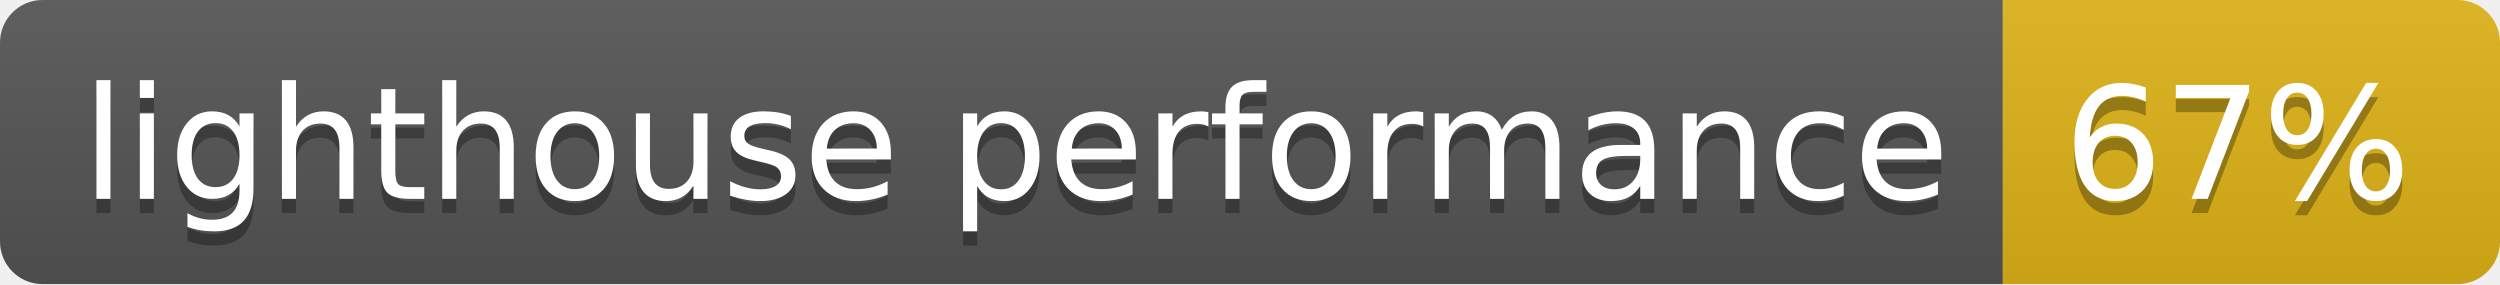
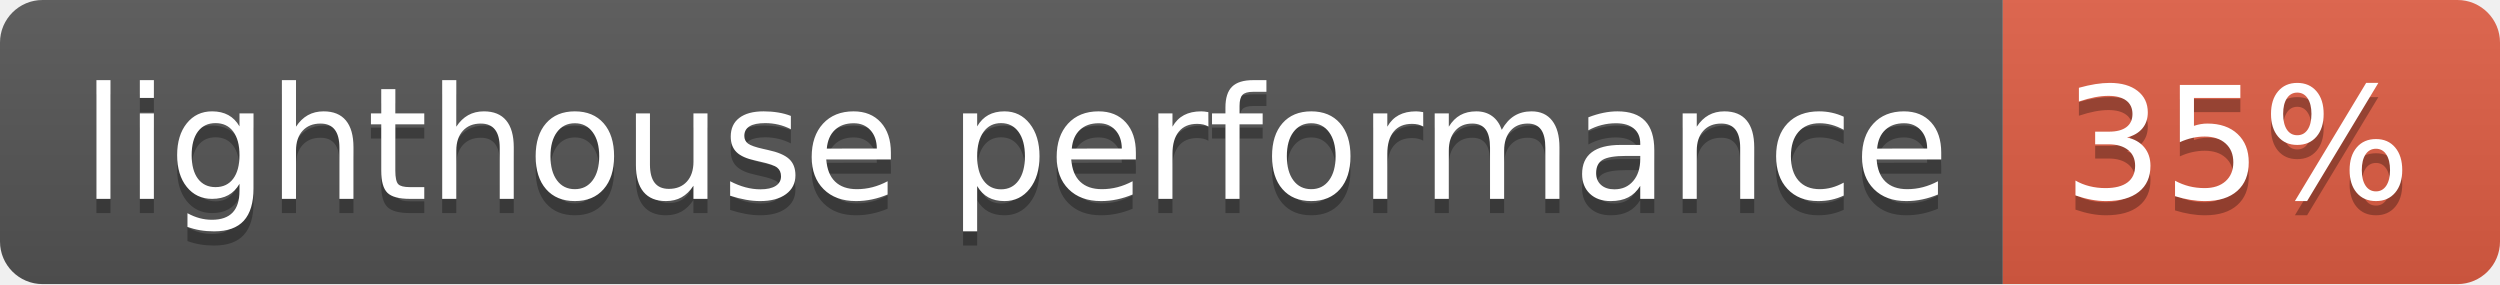
- <svg xmlns="http://www.w3.org/2000/svg" width="176" height="20" role="img" aria-label="lighthouse performance: 67%">
+ <svg xmlns="http://www.w3.org/2000/svg" width="176" height="20" role="img" aria-label="lighthouse performance: 35%">
  <linearGradient id="s" x2="0" y2="100%">
    <stop offset="0" stop-color="#bbb" stop-opacity=".1" />
    <stop offset="1" stop-opacity=".1" />
  </linearGradient>
  <clipPath id="r">
    <rect width="176" height="20" rx="3" fill="#fff" />
  </clipPath>
  <g clip-path="url(#r)">
    <rect width="141" height="20" fill="#555" />
-     <rect x="141" width="35" height="20" fill="#dfb317" />
+     <rect x="141" width="35" height="20" fill="#e05d44" />
    <rect width="176" height="20" fill="url(#s)" />
  </g>
  <g fill="#fff" text-anchor="middle" font-family="Verdana,Geneva,DejaVu Sans,sans-serif" text-rendering="geometricPrecision" font-size="110">
    <text aria-hidden="true" x="715" y="150" fill="#010101" fill-opacity=".3" transform="scale(.1)" textLength="1310">lighthouse performance</text>
    <text x="715" y="140" transform="scale(.1)" fill="#fff" textLength="1310">lighthouse performance</text>
-     <text aria-hidden="true" x="1575" y="150" fill="#010101" fill-opacity=".3" transform="scale(.1)" textLength="250">67%</text>
-     <text x="1575" y="140" transform="scale(.1)" fill="#fff" textLength="250">67%</text>
+     <text aria-hidden="true" x="1575" y="150" fill="#010101" fill-opacity=".3" transform="scale(.1)" textLength="250">35%</text>
+     <text x="1575" y="140" transform="scale(.1)" fill="#fff" textLength="250">35%</text>
  </g>
</svg>
